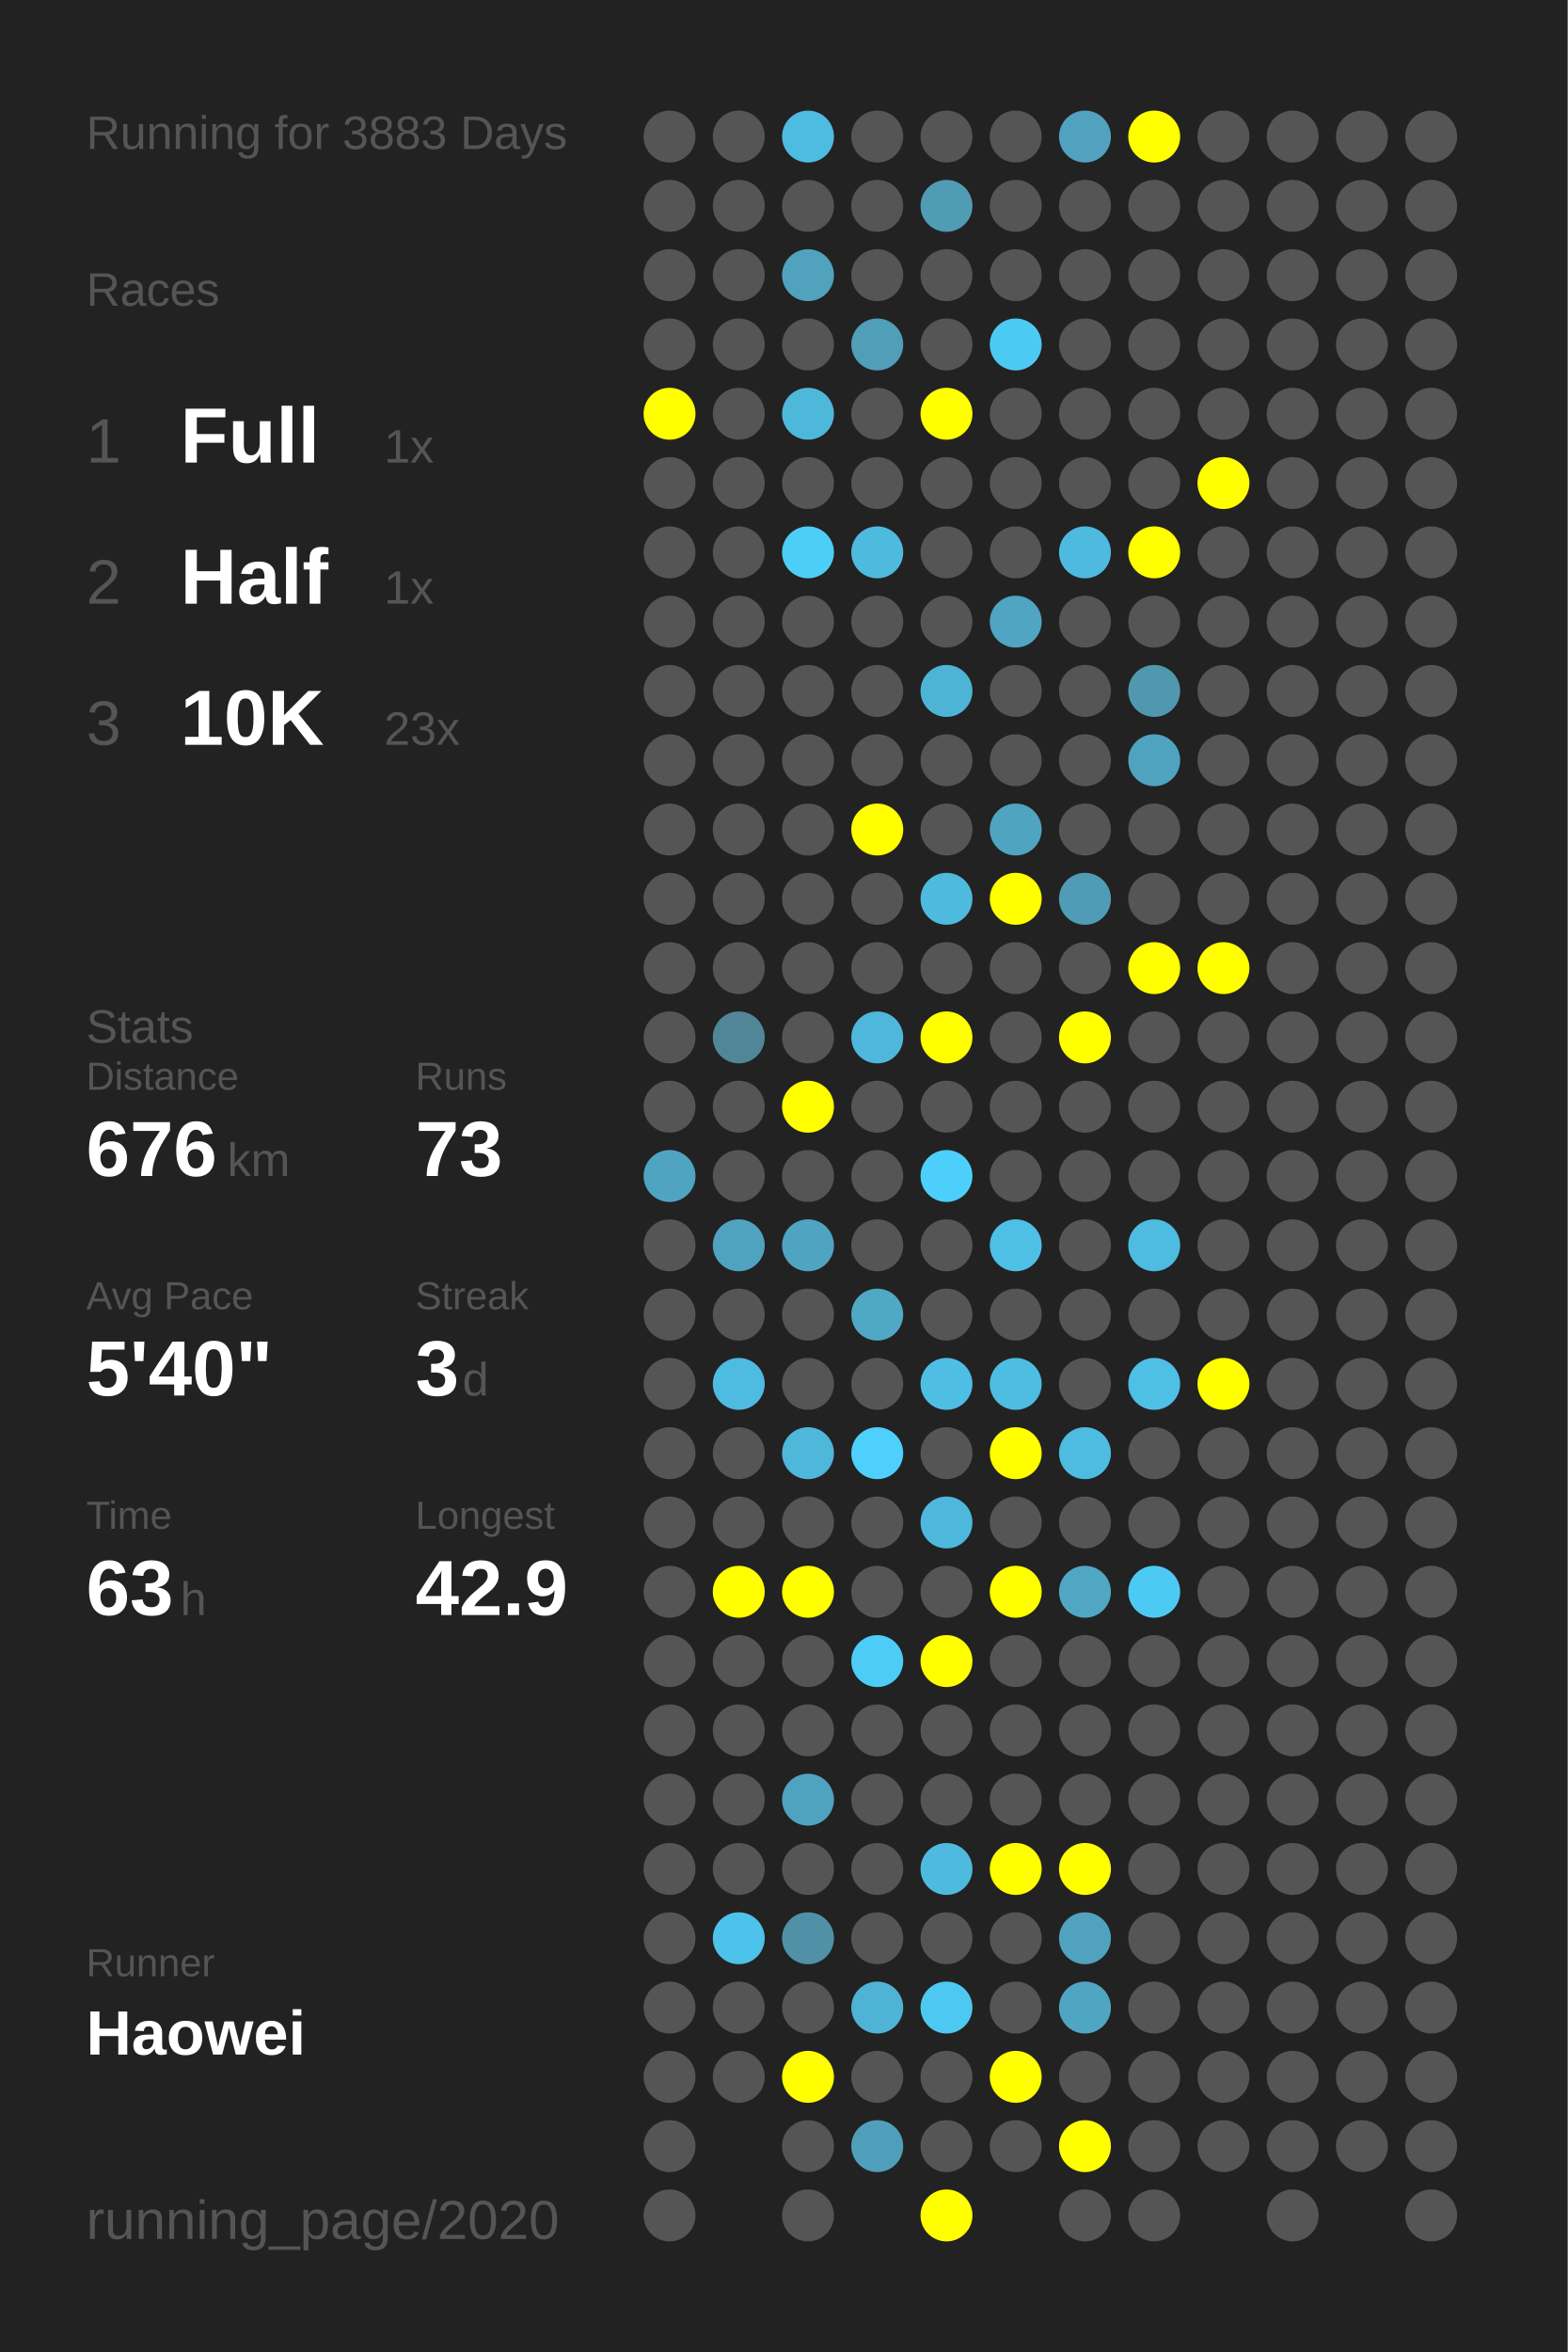
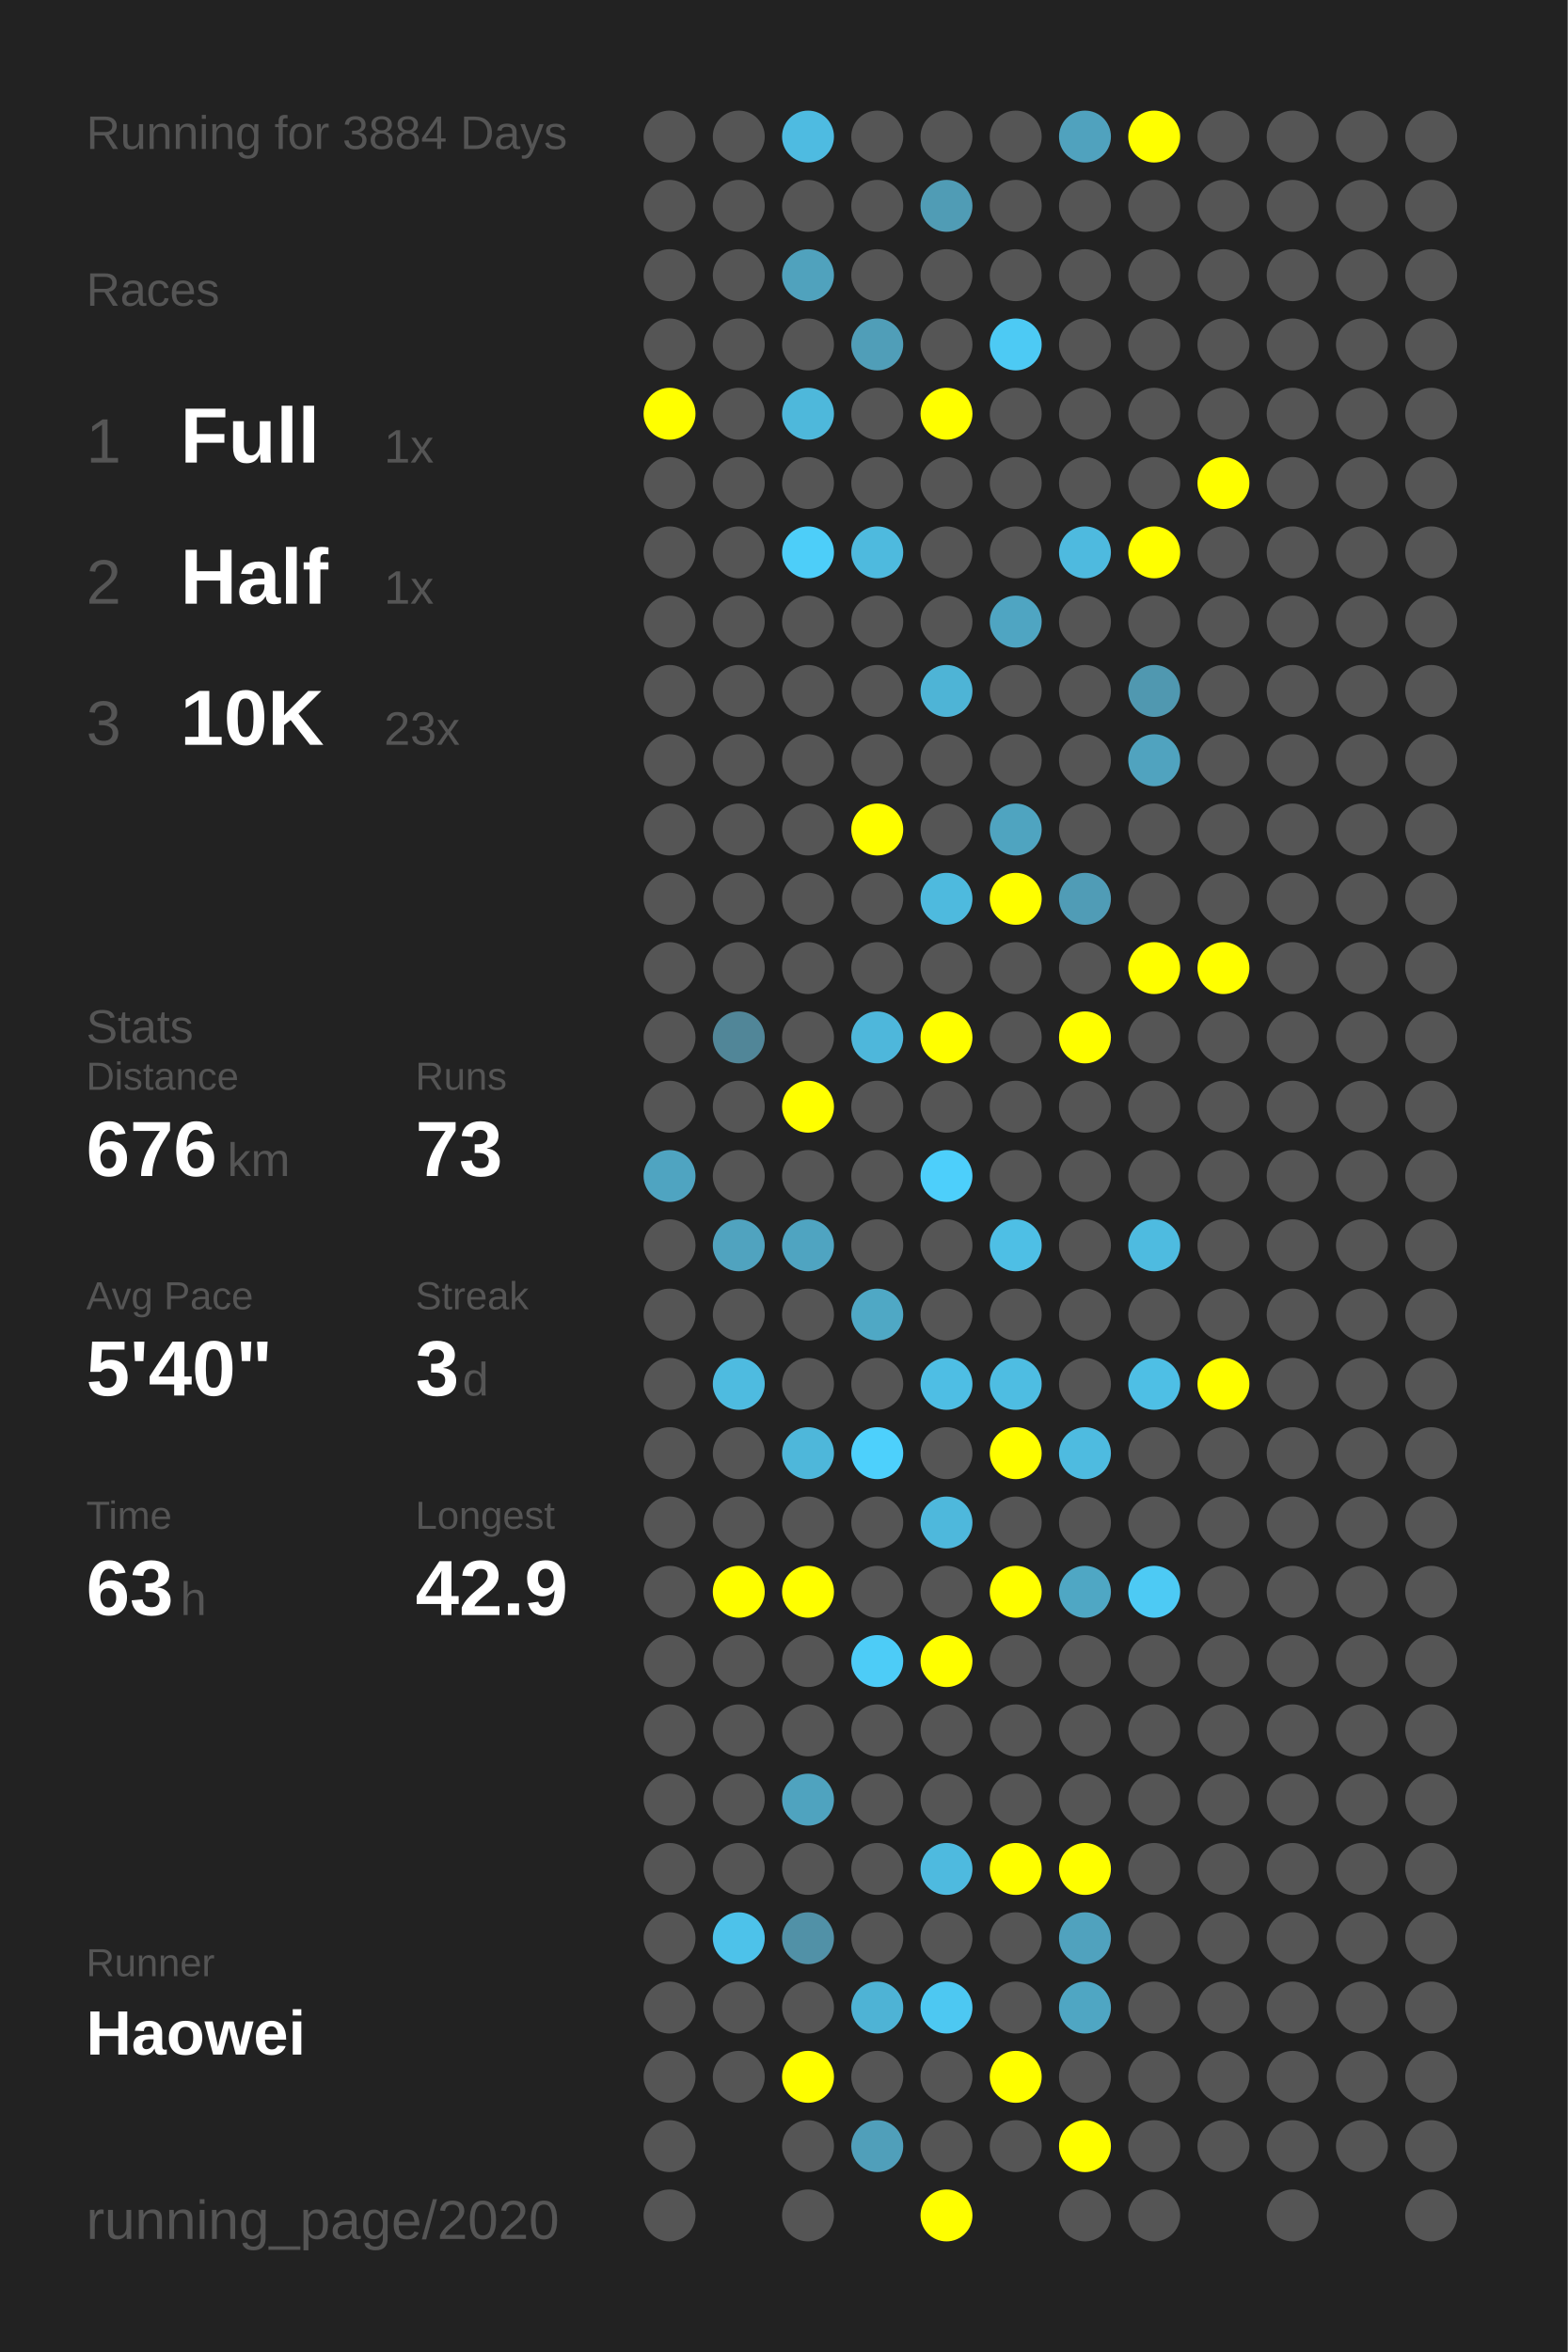
<svg xmlns="http://www.w3.org/2000/svg" baseProfile="full" height="300mm" version="1.1" viewBox="0,0,200,300" width="200mm">
  <defs />
  <rect fill="#222222" height="300" width="200" x="0" y="0" />
-   <text fill="#555555" style="font-size:6px; font-family:Arial;" x="11" y="19">Running for 3883 Days</text>
+   <text fill="#555555" style="font-size:6px; font-family:Arial;" x="11" y="19">Running for 3884 Days</text>
  <text fill="#555555" style="font-size:6px; font-family:Arial;" x="11" y="39">Races</text>
  <text fill="#555555" style="font-size:8px; font-family:Arial;" x="11" y="59">1</text>
  <text fill="#FFFFFF" style="font-size:10px; font-family:Arial; font-weight:bold;" x="23" y="59">Full</text>
  <text fill="#555555" style="font-size:6px; font-family:Arial;" x="49" y="59">1x</text>
  <text fill="#555555" style="font-size:8px; font-family:Arial;" x="11" y="77">2</text>
  <text fill="#FFFFFF" style="font-size:10px; font-family:Arial; font-weight:bold;" x="23" y="77">Half</text>
  <text fill="#555555" style="font-size:6px; font-family:Arial;" x="49" y="77">1x</text>
  <text fill="#555555" style="font-size:8px; font-family:Arial;" x="11" y="95">3</text>
  <text fill="#FFFFFF" style="font-size:10px; font-family:Arial; font-weight:bold;" x="23" y="95">10K</text>
  <text fill="#555555" style="font-size:6px; font-family:Arial;" x="49" y="95">23x</text>
  <text fill="#555555" style="font-size:6px; font-family:Arial;" x="11" y="133">Stats</text>
  <text fill="#555555" style="font-size:5px; font-family:Arial;" x="11" y="139">Distance</text>
  <text fill="#FFFFFF" style="font-size:10px; font-family:Arial; font-weight:bold;" x="11" y="150">676</text>
  <text fill="#555555" style="font-size:6px; font-family:Arial;" x="29" y="150">km</text>
  <text fill="#555555" style="font-size:5px; font-family:Arial;" x="53" y="139">Runs</text>
  <text fill="#FFFFFF" style="font-size:10px; font-family:Arial; font-weight:bold;" x="53" y="150">73</text>
  <text fill="#555555" style="font-size:5px; font-family:Arial;" x="11" y="167">Avg Pace</text>
  <text fill="#FFFFFF" style="font-size:10px; font-family:Arial; font-weight:bold;" x="11" y="178">5'40"</text>
  <text fill="#555555" style="font-size:5px; font-family:Arial;" x="53" y="167">Streak</text>
  <text fill="#FFFFFF" style="font-size:10px; font-family:Arial; font-weight:bold;" x="53" y="178">3</text>
  <text fill="#555555" style="font-size:6px; font-family:Arial;" x="59" y="178">d</text>
  <text fill="#555555" style="font-size:5px; font-family:Arial;" x="11" y="195">Time</text>
  <text fill="#FFFFFF" style="font-size:10px; font-family:Arial; font-weight:bold;" x="11" y="206">63</text>
  <text fill="#555555" style="font-size:6px; font-family:Arial;" x="23" y="206">h</text>
  <text fill="#555555" style="font-size:5px; font-family:Arial;" x="53" y="195">Longest</text>
  <text fill="#FFFFFF" style="font-size:10px; font-family:Arial; font-weight:bold;" x="53" y="206">42.9</text>
  <text fill="#555555" style="font-size:5px; font-family:Arial;" x="11" y="252.065">Runner</text>
  <text fill="#FFFFFF" style="font-size:8px; font-family:Arial; font-weight:bold;" x="11" y="262.065">Haowei</text>
  <text fill="#555555" style="font-size:7px; font-family:Arial;" x="11" y="285.581">running_page/2020</text>
  <circle cx="85.417" cy="17.419" fill="#555555" r="3.312" />
  <circle cx="85.417" cy="26.258" fill="#555555" r="3.312" />
  <circle cx="85.417" cy="35.097" fill="#555555" r="3.312" />
  <circle cx="85.417" cy="43.935" fill="#555555" r="3.312" />
  <circle cx="85.417" cy="52.774" fill="#FFFF00" r="3.312" />
  <circle cx="85.417" cy="61.613" fill="#555555" r="3.312" />
  <circle cx="85.417" cy="70.452" fill="#555555" r="3.312" />
  <circle cx="85.417" cy="79.29" fill="#555555" r="3.312" />
  <circle cx="85.417" cy="88.129" fill="#555555" r="3.312" />
  <circle cx="85.417" cy="96.968" fill="#555555" r="3.312" />
  <circle cx="85.417" cy="105.806" fill="#555555" r="3.312" />
  <circle cx="85.417" cy="114.645" fill="#555555" r="3.312" />
  <circle cx="85.417" cy="123.484" fill="#555555" r="3.312" />
  <circle cx="85.417" cy="132.323" fill="#555555" r="3.312" />
  <circle cx="85.417" cy="141.161" fill="#555555" r="3.312" />
  <circle cx="85.417" cy="150" fill="#4fa4c1" r="3.312" />
  <circle cx="85.417" cy="158.839" fill="#555555" r="3.312" />
  <circle cx="85.417" cy="167.677" fill="#555555" r="3.312" />
  <circle cx="85.417" cy="176.516" fill="#555555" r="3.312" />
  <circle cx="85.417" cy="185.355" fill="#555555" r="3.312" />
  <circle cx="85.417" cy="194.194" fill="#555555" r="3.312" />
  <circle cx="85.417" cy="203.032" fill="#555555" r="3.312" />
  <circle cx="85.417" cy="211.871" fill="#555555" r="3.312" />
  <circle cx="85.417" cy="220.71" fill="#555555" r="3.312" />
  <circle cx="85.417" cy="229.548" fill="#555555" r="3.312" />
  <circle cx="85.417" cy="238.387" fill="#555555" r="3.312" />
  <circle cx="85.417" cy="247.226" fill="#555555" r="3.312" />
  <circle cx="85.417" cy="256.065" fill="#555555" r="3.312" />
  <circle cx="85.417" cy="264.903" fill="#555555" r="3.312" />
  <circle cx="85.417" cy="273.742" fill="#555555" r="3.312" />
  <circle cx="85.417" cy="282.581" fill="#555555" r="3.312" />
  <circle cx="94.25" cy="17.419" fill="#555555" r="3.312" />
  <circle cx="94.25" cy="26.258" fill="#555555" r="3.312" />
  <circle cx="94.25" cy="35.097" fill="#555555" r="3.312" />
  <circle cx="94.25" cy="43.935" fill="#555555" r="3.312" />
  <circle cx="94.25" cy="52.774" fill="#555555" r="3.312" />
  <circle cx="94.25" cy="61.613" fill="#555555" r="3.312" />
  <circle cx="94.25" cy="70.452" fill="#555555" r="3.312" />
  <circle cx="94.25" cy="79.29" fill="#555555" r="3.312" />
  <circle cx="94.25" cy="88.129" fill="#555555" r="3.312" />
  <circle cx="94.25" cy="96.968" fill="#555555" r="3.312" />
  <circle cx="94.25" cy="105.806" fill="#555555" r="3.312" />
  <circle cx="94.25" cy="114.645" fill="#555555" r="3.312" />
  <circle cx="94.25" cy="123.484" fill="#555555" r="3.312" />
  <circle cx="94.25" cy="132.323" fill="#518698" r="3.312" />
  <circle cx="94.25" cy="141.161" fill="#555555" r="3.312" />
  <circle cx="94.25" cy="150" fill="#555555" r="3.312" />
  <circle cx="94.25" cy="158.839" fill="#50a3bf" r="3.312" />
  <circle cx="94.25" cy="167.677" fill="#555555" r="3.312" />
  <circle cx="94.25" cy="176.516" fill="#4ebbe0" r="3.312" />
  <circle cx="94.25" cy="185.355" fill="#555555" r="3.312" />
  <circle cx="94.25" cy="194.194" fill="#555555" r="3.312" />
  <circle cx="94.25" cy="203.032" fill="#FFFF00" r="3.312" />
  <circle cx="94.25" cy="211.871" fill="#555555" r="3.312" />
  <circle cx="94.25" cy="220.71" fill="#555555" r="3.312" />
  <circle cx="94.25" cy="229.548" fill="#555555" r="3.312" />
  <circle cx="94.25" cy="238.387" fill="#555555" r="3.312" />
  <circle cx="94.25" cy="247.226" fill="#4dc2ea" r="3.312" />
  <circle cx="94.25" cy="256.065" fill="#555555" r="3.312" />
  <circle cx="94.25" cy="264.903" fill="#555555" r="3.312" />
  <circle cx="103.083" cy="17.419" fill="#4ebbe1" r="3.312" />
  <circle cx="103.083" cy="26.258" fill="#555555" r="3.312" />
  <circle cx="103.083" cy="35.097" fill="#50a2bd" r="3.312" />
  <circle cx="103.083" cy="43.935" fill="#555555" r="3.312" />
  <circle cx="103.083" cy="52.774" fill="#4eb8db" r="3.312" />
  <circle cx="103.083" cy="61.613" fill="#555555" r="3.312" />
  <circle cx="103.083" cy="70.452" fill="#4dcef9" r="3.312" />
  <circle cx="103.083" cy="79.29" fill="#555555" r="3.312" />
  <circle cx="103.083" cy="88.129" fill="#555555" r="3.312" />
  <circle cx="103.083" cy="96.968" fill="#555555" r="3.312" />
  <circle cx="103.083" cy="105.806" fill="#555555" r="3.312" />
  <circle cx="103.083" cy="114.645" fill="#555555" r="3.312" />
  <circle cx="103.083" cy="123.484" fill="#555555" r="3.312" />
  <circle cx="103.083" cy="132.323" fill="#555555" r="3.312" />
  <circle cx="103.083" cy="141.161" fill="#FFFF00" r="3.312" />
  <circle cx="103.083" cy="150" fill="#555555" r="3.312" />
  <circle cx="103.083" cy="158.839" fill="#4fa4c1" r="3.312" />
  <circle cx="103.083" cy="167.677" fill="#555555" r="3.312" />
  <circle cx="103.083" cy="176.516" fill="#555555" r="3.312" />
  <circle cx="103.083" cy="185.355" fill="#4eb7da" r="3.312" />
  <circle cx="103.083" cy="194.194" fill="#555555" r="3.312" />
  <circle cx="103.083" cy="203.032" fill="#FFFF00" r="3.312" />
  <circle cx="103.083" cy="211.871" fill="#555555" r="3.312" />
  <circle cx="103.083" cy="220.71" fill="#555555" r="3.312" />
  <circle cx="103.083" cy="229.548" fill="#4fa3bf" r="3.312" />
  <circle cx="103.083" cy="238.387" fill="#555555" r="3.312" />
  <circle cx="103.083" cy="247.226" fill="#5191a7" r="3.312" />
  <circle cx="103.083" cy="256.065" fill="#555555" r="3.312" />
  <circle cx="103.083" cy="264.903" fill="#FFFF00" r="3.312" />
  <circle cx="103.083" cy="273.742" fill="#555555" r="3.312" />
  <circle cx="103.083" cy="282.581" fill="#555555" r="3.312" />
  <circle cx="111.917" cy="17.419" fill="#555555" r="3.312" />
  <circle cx="111.917" cy="26.258" fill="#555555" r="3.312" />
  <circle cx="111.917" cy="35.097" fill="#555555" r="3.312" />
  <circle cx="111.917" cy="43.935" fill="#509eb8" r="3.312" />
  <circle cx="111.917" cy="52.774" fill="#555555" r="3.312" />
  <circle cx="111.917" cy="61.613" fill="#555555" r="3.312" />
  <circle cx="111.917" cy="70.452" fill="#4ebade" r="3.312" />
  <circle cx="111.917" cy="79.29" fill="#555555" r="3.312" />
  <circle cx="111.917" cy="88.129" fill="#555555" r="3.312" />
  <circle cx="111.917" cy="96.968" fill="#555555" r="3.312" />
  <circle cx="111.917" cy="105.806" fill="#FFFF00" r="3.312" />
  <circle cx="111.917" cy="114.645" fill="#555555" r="3.312" />
  <circle cx="111.917" cy="123.484" fill="#555555" r="3.312" />
  <circle cx="111.917" cy="132.323" fill="#4eb7db" r="3.312" />
  <circle cx="111.917" cy="141.161" fill="#555555" r="3.312" />
  <circle cx="111.917" cy="150" fill="#555555" r="3.312" />
  <circle cx="111.917" cy="158.839" fill="#555555" r="3.312" />
  <circle cx="111.917" cy="167.677" fill="#4fa8c5" r="3.312" />
  <circle cx="111.917" cy="176.516" fill="#555555" r="3.312" />
  <circle cx="111.917" cy="185.355" fill="#4dd0fc" r="3.312" />
  <circle cx="111.917" cy="194.194" fill="#555555" r="3.312" />
  <circle cx="111.917" cy="203.032" fill="#555555" r="3.312" />
  <circle cx="111.917" cy="211.871" fill="#4dccf7" r="3.312" />
  <circle cx="111.917" cy="220.71" fill="#555555" r="3.312" />
  <circle cx="111.917" cy="229.548" fill="#555555" r="3.312" />
  <circle cx="111.917" cy="238.387" fill="#555555" r="3.312" />
  <circle cx="111.917" cy="247.226" fill="#555555" r="3.312" />
  <circle cx="111.917" cy="256.065" fill="#4eb3d5" r="3.312" />
  <circle cx="111.917" cy="264.903" fill="#555555" r="3.312" />
  <circle cx="111.917" cy="273.742" fill="#509fba" r="3.312" />
  <circle cx="120.75" cy="17.419" fill="#555555" r="3.312" />
  <circle cx="120.75" cy="26.258" fill="#509cb5" r="3.312" />
  <circle cx="120.75" cy="35.097" fill="#555555" r="3.312" />
  <circle cx="120.75" cy="43.935" fill="#555555" r="3.312" />
  <circle cx="120.75" cy="52.774" fill="#FFFF00" r="3.312" />
  <circle cx="120.75" cy="61.613" fill="#555555" r="3.312" />
  <circle cx="120.75" cy="70.452" fill="#555555" r="3.312" />
  <circle cx="120.75" cy="79.29" fill="#555555" r="3.312" />
  <circle cx="120.75" cy="88.129" fill="#4eb4d6" r="3.312" />
  <circle cx="120.75" cy="96.968" fill="#555555" r="3.312" />
  <circle cx="120.75" cy="105.806" fill="#555555" r="3.312" />
  <circle cx="120.75" cy="114.645" fill="#4ebade" r="3.312" />
  <circle cx="120.75" cy="123.484" fill="#555555" r="3.312" />
  <circle cx="120.75" cy="132.323" fill="#FFFF00" r="3.312" />
  <circle cx="120.75" cy="141.161" fill="#555555" r="3.312" />
  <circle cx="120.75" cy="150" fill="#4dcffb" r="3.312" />
  <circle cx="120.75" cy="158.839" fill="#555555" r="3.312" />
  <circle cx="120.75" cy="167.677" fill="#555555" r="3.312" />
  <circle cx="120.75" cy="176.516" fill="#4ebee4" r="3.312" />
  <circle cx="120.75" cy="185.355" fill="#555555" r="3.312" />
  <circle cx="120.75" cy="194.194" fill="#4eb8dc" r="3.312" />
  <circle cx="120.75" cy="203.032" fill="#555555" r="3.312" />
  <circle cx="120.75" cy="211.871" fill="#FFFF00" r="3.312" />
  <circle cx="120.75" cy="220.71" fill="#555555" r="3.312" />
  <circle cx="120.75" cy="229.548" fill="#555555" r="3.312" />
  <circle cx="120.75" cy="238.387" fill="#4ebadf" r="3.312" />
  <circle cx="120.75" cy="247.226" fill="#555555" r="3.312" />
  <circle cx="120.75" cy="256.065" fill="#4dc8f2" r="3.312" />
  <circle cx="120.75" cy="264.903" fill="#555555" r="3.312" />
  <circle cx="120.75" cy="273.742" fill="#555555" r="3.312" />
  <circle cx="120.75" cy="282.581" fill="#FFFF00" r="3.312" />
  <circle cx="129.583" cy="17.419" fill="#555555" r="3.312" />
  <circle cx="129.583" cy="26.258" fill="#555555" r="3.312" />
  <circle cx="129.583" cy="35.097" fill="#555555" r="3.312" />
  <circle cx="129.583" cy="43.935" fill="#4dcaf4" r="3.312" />
  <circle cx="129.583" cy="52.774" fill="#555555" r="3.312" />
  <circle cx="129.583" cy="61.613" fill="#555555" r="3.312" />
  <circle cx="129.583" cy="70.452" fill="#555555" r="3.312" />
  <circle cx="129.583" cy="79.29" fill="#4fa5c2" r="3.312" />
  <circle cx="129.583" cy="88.129" fill="#555555" r="3.312" />
  <circle cx="129.583" cy="96.968" fill="#555555" r="3.312" />
  <circle cx="129.583" cy="105.806" fill="#4fa4c0" r="3.312" />
  <circle cx="129.583" cy="114.645" fill="#FFFF00" r="3.312" />
  <circle cx="129.583" cy="123.484" fill="#555555" r="3.312" />
  <circle cx="129.583" cy="132.323" fill="#555555" r="3.312" />
  <circle cx="129.583" cy="141.161" fill="#555555" r="3.312" />
  <circle cx="129.583" cy="150" fill="#555555" r="3.312" />
  <circle cx="129.583" cy="158.839" fill="#4ebfe5" r="3.312" />
  <circle cx="129.583" cy="167.677" fill="#555555" r="3.312" />
  <circle cx="129.583" cy="176.516" fill="#4ebde2" r="3.312" />
  <circle cx="129.583" cy="185.355" fill="#FFFF00" r="3.312" />
  <circle cx="129.583" cy="194.194" fill="#555555" r="3.312" />
  <circle cx="129.583" cy="203.032" fill="#FFFF00" r="3.312" />
  <circle cx="129.583" cy="211.871" fill="#555555" r="3.312" />
  <circle cx="129.583" cy="220.71" fill="#555555" r="3.312" />
  <circle cx="129.583" cy="229.548" fill="#555555" r="3.312" />
  <circle cx="129.583" cy="238.387" fill="#FFFF00" r="3.312" />
  <circle cx="129.583" cy="247.226" fill="#555555" r="3.312" />
  <circle cx="129.583" cy="256.065" fill="#555555" r="3.312" />
  <circle cx="129.583" cy="264.903" fill="#FFFF00" r="3.312" />
  <circle cx="129.583" cy="273.742" fill="#555555" r="3.312" />
  <circle cx="138.417" cy="17.419" fill="#50a2be" r="3.312" />
  <circle cx="138.417" cy="26.258" fill="#555555" r="3.312" />
  <circle cx="138.417" cy="35.097" fill="#555555" r="3.312" />
  <circle cx="138.417" cy="43.935" fill="#555555" r="3.312" />
  <circle cx="138.417" cy="52.774" fill="#555555" r="3.312" />
  <circle cx="138.417" cy="61.613" fill="#555555" r="3.312" />
  <circle cx="138.417" cy="70.452" fill="#4ebadf" r="3.312" />
  <circle cx="138.417" cy="79.29" fill="#555555" r="3.312" />
  <circle cx="138.417" cy="88.129" fill="#555555" r="3.312" />
  <circle cx="138.417" cy="96.968" fill="#555555" r="3.312" />
  <circle cx="138.417" cy="105.806" fill="#555555" r="3.312" />
  <circle cx="138.417" cy="114.645" fill="#509cb6" r="3.312" />
  <circle cx="138.417" cy="123.484" fill="#555555" r="3.312" />
  <circle cx="138.417" cy="132.323" fill="#FFFF00" r="3.312" />
  <circle cx="138.417" cy="141.161" fill="#555555" r="3.312" />
  <circle cx="138.417" cy="150" fill="#555555" r="3.312" />
  <circle cx="138.417" cy="158.839" fill="#555555" r="3.312" />
  <circle cx="138.417" cy="167.677" fill="#555555" r="3.312" />
  <circle cx="138.417" cy="176.516" fill="#555555" r="3.312" />
  <circle cx="138.417" cy="185.355" fill="#4ebbe0" r="3.312" />
  <circle cx="138.417" cy="194.194" fill="#555555" r="3.312" />
  <circle cx="138.417" cy="203.032" fill="#4fa7c4" r="3.312" />
  <circle cx="138.417" cy="211.871" fill="#555555" r="3.312" />
  <circle cx="138.417" cy="220.71" fill="#555555" r="3.312" />
  <circle cx="138.417" cy="229.548" fill="#555555" r="3.312" />
  <circle cx="138.417" cy="238.387" fill="#FFFF00" r="3.312" />
  <circle cx="138.417" cy="247.226" fill="#50a2be" r="3.312" />
  <circle cx="138.417" cy="256.065" fill="#4fa6c3" r="3.312" />
  <circle cx="138.417" cy="264.903" fill="#555555" r="3.312" />
  <circle cx="138.417" cy="273.742" fill="#FFFF00" r="3.312" />
  <circle cx="138.417" cy="282.581" fill="#555555" r="3.312" />
  <circle cx="147.25" cy="17.419" fill="#FFFF00" r="3.312" />
  <circle cx="147.25" cy="26.258" fill="#555555" r="3.312" />
  <circle cx="147.25" cy="35.097" fill="#555555" r="3.312" />
  <circle cx="147.25" cy="43.935" fill="#555555" r="3.312" />
  <circle cx="147.25" cy="52.774" fill="#555555" r="3.312" />
  <circle cx="147.25" cy="61.613" fill="#555555" r="3.312" />
  <circle cx="147.25" cy="70.452" fill="#FFFF00" r="3.312" />
  <circle cx="147.25" cy="79.29" fill="#555555" r="3.312" />
  <circle cx="147.25" cy="88.129" fill="#5098b0" r="3.312" />
  <circle cx="147.25" cy="96.968" fill="#50a3bf" r="3.312" />
  <circle cx="147.25" cy="105.806" fill="#555555" r="3.312" />
  <circle cx="147.25" cy="114.645" fill="#555555" r="3.312" />
  <circle cx="147.25" cy="123.484" fill="#FFFF00" r="3.312" />
  <circle cx="147.25" cy="132.323" fill="#555555" r="3.312" />
  <circle cx="147.25" cy="141.161" fill="#555555" r="3.312" />
  <circle cx="147.25" cy="150" fill="#555555" r="3.312" />
  <circle cx="147.25" cy="158.839" fill="#4ebbe0" r="3.312" />
  <circle cx="147.25" cy="167.677" fill="#555555" r="3.312" />
  <circle cx="147.25" cy="176.516" fill="#4ebfe5" r="3.312" />
  <circle cx="147.25" cy="185.355" fill="#555555" r="3.312" />
  <circle cx="147.25" cy="194.194" fill="#555555" r="3.312" />
  <circle cx="147.25" cy="203.032" fill="#4dcaf4" r="3.312" />
  <circle cx="147.25" cy="211.871" fill="#555555" r="3.312" />
  <circle cx="147.25" cy="220.71" fill="#555555" r="3.312" />
  <circle cx="147.25" cy="229.548" fill="#555555" r="3.312" />
  <circle cx="147.25" cy="238.387" fill="#555555" r="3.312" />
  <circle cx="147.25" cy="247.226" fill="#555555" r="3.312" />
  <circle cx="147.25" cy="256.065" fill="#555555" r="3.312" />
  <circle cx="147.25" cy="264.903" fill="#555555" r="3.312" />
  <circle cx="147.25" cy="273.742" fill="#555555" r="3.312" />
  <circle cx="147.25" cy="282.581" fill="#555555" r="3.312" />
  <circle cx="156.083" cy="17.419" fill="#555555" r="3.312" />
  <circle cx="156.083" cy="26.258" fill="#555555" r="3.312" />
  <circle cx="156.083" cy="35.097" fill="#555555" r="3.312" />
  <circle cx="156.083" cy="43.935" fill="#555555" r="3.312" />
  <circle cx="156.083" cy="52.774" fill="#555555" r="3.312" />
  <circle cx="156.083" cy="61.613" fill="#FFFF00" r="3.312" />
  <circle cx="156.083" cy="70.452" fill="#555555" r="3.312" />
  <circle cx="156.083" cy="79.29" fill="#555555" r="3.312" />
  <circle cx="156.083" cy="88.129" fill="#555555" r="3.312" />
  <circle cx="156.083" cy="96.968" fill="#555555" r="3.312" />
  <circle cx="156.083" cy="105.806" fill="#555555" r="3.312" />
  <circle cx="156.083" cy="114.645" fill="#555555" r="3.312" />
  <circle cx="156.083" cy="123.484" fill="#FFFF00" r="3.312" />
  <circle cx="156.083" cy="132.323" fill="#555555" r="3.312" />
  <circle cx="156.083" cy="141.161" fill="#555555" r="3.312" />
  <circle cx="156.083" cy="150" fill="#555555" r="3.312" />
  <circle cx="156.083" cy="158.839" fill="#555555" r="3.312" />
  <circle cx="156.083" cy="167.677" fill="#555555" r="3.312" />
  <circle cx="156.083" cy="176.516" fill="#FFFF00" r="3.312" />
  <circle cx="156.083" cy="185.355" fill="#555555" r="3.312" />
  <circle cx="156.083" cy="194.194" fill="#555555" r="3.312" />
  <circle cx="156.083" cy="203.032" fill="#555555" r="3.312" />
  <circle cx="156.083" cy="211.871" fill="#555555" r="3.312" />
  <circle cx="156.083" cy="220.71" fill="#555555" r="3.312" />
  <circle cx="156.083" cy="229.548" fill="#555555" r="3.312" />
  <circle cx="156.083" cy="238.387" fill="#555555" r="3.312" />
  <circle cx="156.083" cy="247.226" fill="#555555" r="3.312" />
  <circle cx="156.083" cy="256.065" fill="#555555" r="3.312" />
  <circle cx="156.083" cy="264.903" fill="#555555" r="3.312" />
  <circle cx="156.083" cy="273.742" fill="#555555" r="3.312" />
  <circle cx="164.917" cy="17.419" fill="#555555" r="3.312" />
  <circle cx="164.917" cy="26.258" fill="#555555" r="3.312" />
  <circle cx="164.917" cy="35.097" fill="#555555" r="3.312" />
  <circle cx="164.917" cy="43.935" fill="#555555" r="3.312" />
  <circle cx="164.917" cy="52.774" fill="#555555" r="3.312" />
  <circle cx="164.917" cy="61.613" fill="#555555" r="3.312" />
  <circle cx="164.917" cy="70.452" fill="#555555" r="3.312" />
  <circle cx="164.917" cy="79.29" fill="#555555" r="3.312" />
  <circle cx="164.917" cy="88.129" fill="#555555" r="3.312" />
  <circle cx="164.917" cy="96.968" fill="#555555" r="3.312" />
  <circle cx="164.917" cy="105.806" fill="#555555" r="3.312" />
  <circle cx="164.917" cy="114.645" fill="#555555" r="3.312" />
  <circle cx="164.917" cy="123.484" fill="#555555" r="3.312" />
  <circle cx="164.917" cy="132.323" fill="#555555" r="3.312" />
  <circle cx="164.917" cy="141.161" fill="#555555" r="3.312" />
  <circle cx="164.917" cy="150" fill="#555555" r="3.312" />
  <circle cx="164.917" cy="158.839" fill="#555555" r="3.312" />
  <circle cx="164.917" cy="167.677" fill="#555555" r="3.312" />
  <circle cx="164.917" cy="176.516" fill="#555555" r="3.312" />
  <circle cx="164.917" cy="185.355" fill="#555555" r="3.312" />
  <circle cx="164.917" cy="194.194" fill="#555555" r="3.312" />
  <circle cx="164.917" cy="203.032" fill="#555555" r="3.312" />
  <circle cx="164.917" cy="211.871" fill="#555555" r="3.312" />
  <circle cx="164.917" cy="220.71" fill="#555555" r="3.312" />
  <circle cx="164.917" cy="229.548" fill="#555555" r="3.312" />
  <circle cx="164.917" cy="238.387" fill="#555555" r="3.312" />
  <circle cx="164.917" cy="247.226" fill="#555555" r="3.312" />
  <circle cx="164.917" cy="256.065" fill="#555555" r="3.312" />
  <circle cx="164.917" cy="264.903" fill="#555555" r="3.312" />
  <circle cx="164.917" cy="273.742" fill="#555555" r="3.312" />
  <circle cx="164.917" cy="282.581" fill="#555555" r="3.312" />
  <circle cx="173.75" cy="17.419" fill="#555555" r="3.312" />
  <circle cx="173.75" cy="26.258" fill="#555555" r="3.312" />
  <circle cx="173.75" cy="35.097" fill="#555555" r="3.312" />
  <circle cx="173.75" cy="43.935" fill="#555555" r="3.312" />
  <circle cx="173.75" cy="52.774" fill="#555555" r="3.312" />
  <circle cx="173.75" cy="61.613" fill="#555555" r="3.312" />
  <circle cx="173.75" cy="70.452" fill="#555555" r="3.312" />
  <circle cx="173.75" cy="79.29" fill="#555555" r="3.312" />
  <circle cx="173.75" cy="88.129" fill="#555555" r="3.312" />
  <circle cx="173.75" cy="96.968" fill="#555555" r="3.312" />
  <circle cx="173.75" cy="105.806" fill="#555555" r="3.312" />
  <circle cx="173.75" cy="114.645" fill="#555555" r="3.312" />
  <circle cx="173.75" cy="123.484" fill="#555555" r="3.312" />
  <circle cx="173.75" cy="132.323" fill="#555555" r="3.312" />
  <circle cx="173.75" cy="141.161" fill="#555555" r="3.312" />
  <circle cx="173.75" cy="150" fill="#555555" r="3.312" />
  <circle cx="173.75" cy="158.839" fill="#555555" r="3.312" />
  <circle cx="173.75" cy="167.677" fill="#555555" r="3.312" />
  <circle cx="173.75" cy="176.516" fill="#555555" r="3.312" />
  <circle cx="173.75" cy="185.355" fill="#555555" r="3.312" />
  <circle cx="173.75" cy="194.194" fill="#555555" r="3.312" />
  <circle cx="173.75" cy="203.032" fill="#555555" r="3.312" />
  <circle cx="173.75" cy="211.871" fill="#555555" r="3.312" />
  <circle cx="173.75" cy="220.71" fill="#555555" r="3.312" />
  <circle cx="173.75" cy="229.548" fill="#555555" r="3.312" />
  <circle cx="173.75" cy="238.387" fill="#555555" r="3.312" />
  <circle cx="173.75" cy="247.226" fill="#555555" r="3.312" />
  <circle cx="173.75" cy="256.065" fill="#555555" r="3.312" />
  <circle cx="173.75" cy="264.903" fill="#555555" r="3.312" />
  <circle cx="173.75" cy="273.742" fill="#555555" r="3.312" />
  <circle cx="182.583" cy="17.419" fill="#555555" r="3.312" />
  <circle cx="182.583" cy="26.258" fill="#555555" r="3.312" />
  <circle cx="182.583" cy="35.097" fill="#555555" r="3.312" />
  <circle cx="182.583" cy="43.935" fill="#555555" r="3.312" />
  <circle cx="182.583" cy="52.774" fill="#555555" r="3.312" />
  <circle cx="182.583" cy="61.613" fill="#555555" r="3.312" />
  <circle cx="182.583" cy="70.452" fill="#555555" r="3.312" />
  <circle cx="182.583" cy="79.29" fill="#555555" r="3.312" />
  <circle cx="182.583" cy="88.129" fill="#555555" r="3.312" />
  <circle cx="182.583" cy="96.968" fill="#555555" r="3.312" />
  <circle cx="182.583" cy="105.806" fill="#555555" r="3.312" />
  <circle cx="182.583" cy="114.645" fill="#555555" r="3.312" />
  <circle cx="182.583" cy="123.484" fill="#555555" r="3.312" />
  <circle cx="182.583" cy="132.323" fill="#555555" r="3.312" />
  <circle cx="182.583" cy="141.161" fill="#555555" r="3.312" />
  <circle cx="182.583" cy="150" fill="#555555" r="3.312" />
  <circle cx="182.583" cy="158.839" fill="#555555" r="3.312" />
  <circle cx="182.583" cy="167.677" fill="#555555" r="3.312" />
  <circle cx="182.583" cy="176.516" fill="#555555" r="3.312" />
  <circle cx="182.583" cy="185.355" fill="#555555" r="3.312" />
  <circle cx="182.583" cy="194.194" fill="#555555" r="3.312" />
  <circle cx="182.583" cy="203.032" fill="#555555" r="3.312" />
  <circle cx="182.583" cy="211.871" fill="#555555" r="3.312" />
  <circle cx="182.583" cy="220.71" fill="#555555" r="3.312" />
  <circle cx="182.583" cy="229.548" fill="#555555" r="3.312" />
  <circle cx="182.583" cy="238.387" fill="#555555" r="3.312" />
  <circle cx="182.583" cy="247.226" fill="#555555" r="3.312" />
  <circle cx="182.583" cy="256.065" fill="#555555" r="3.312" />
  <circle cx="182.583" cy="264.903" fill="#555555" r="3.312" />
  <circle cx="182.583" cy="273.742" fill="#555555" r="3.312" />
  <circle cx="182.583" cy="282.581" fill="#555555" r="3.312" />
</svg>
